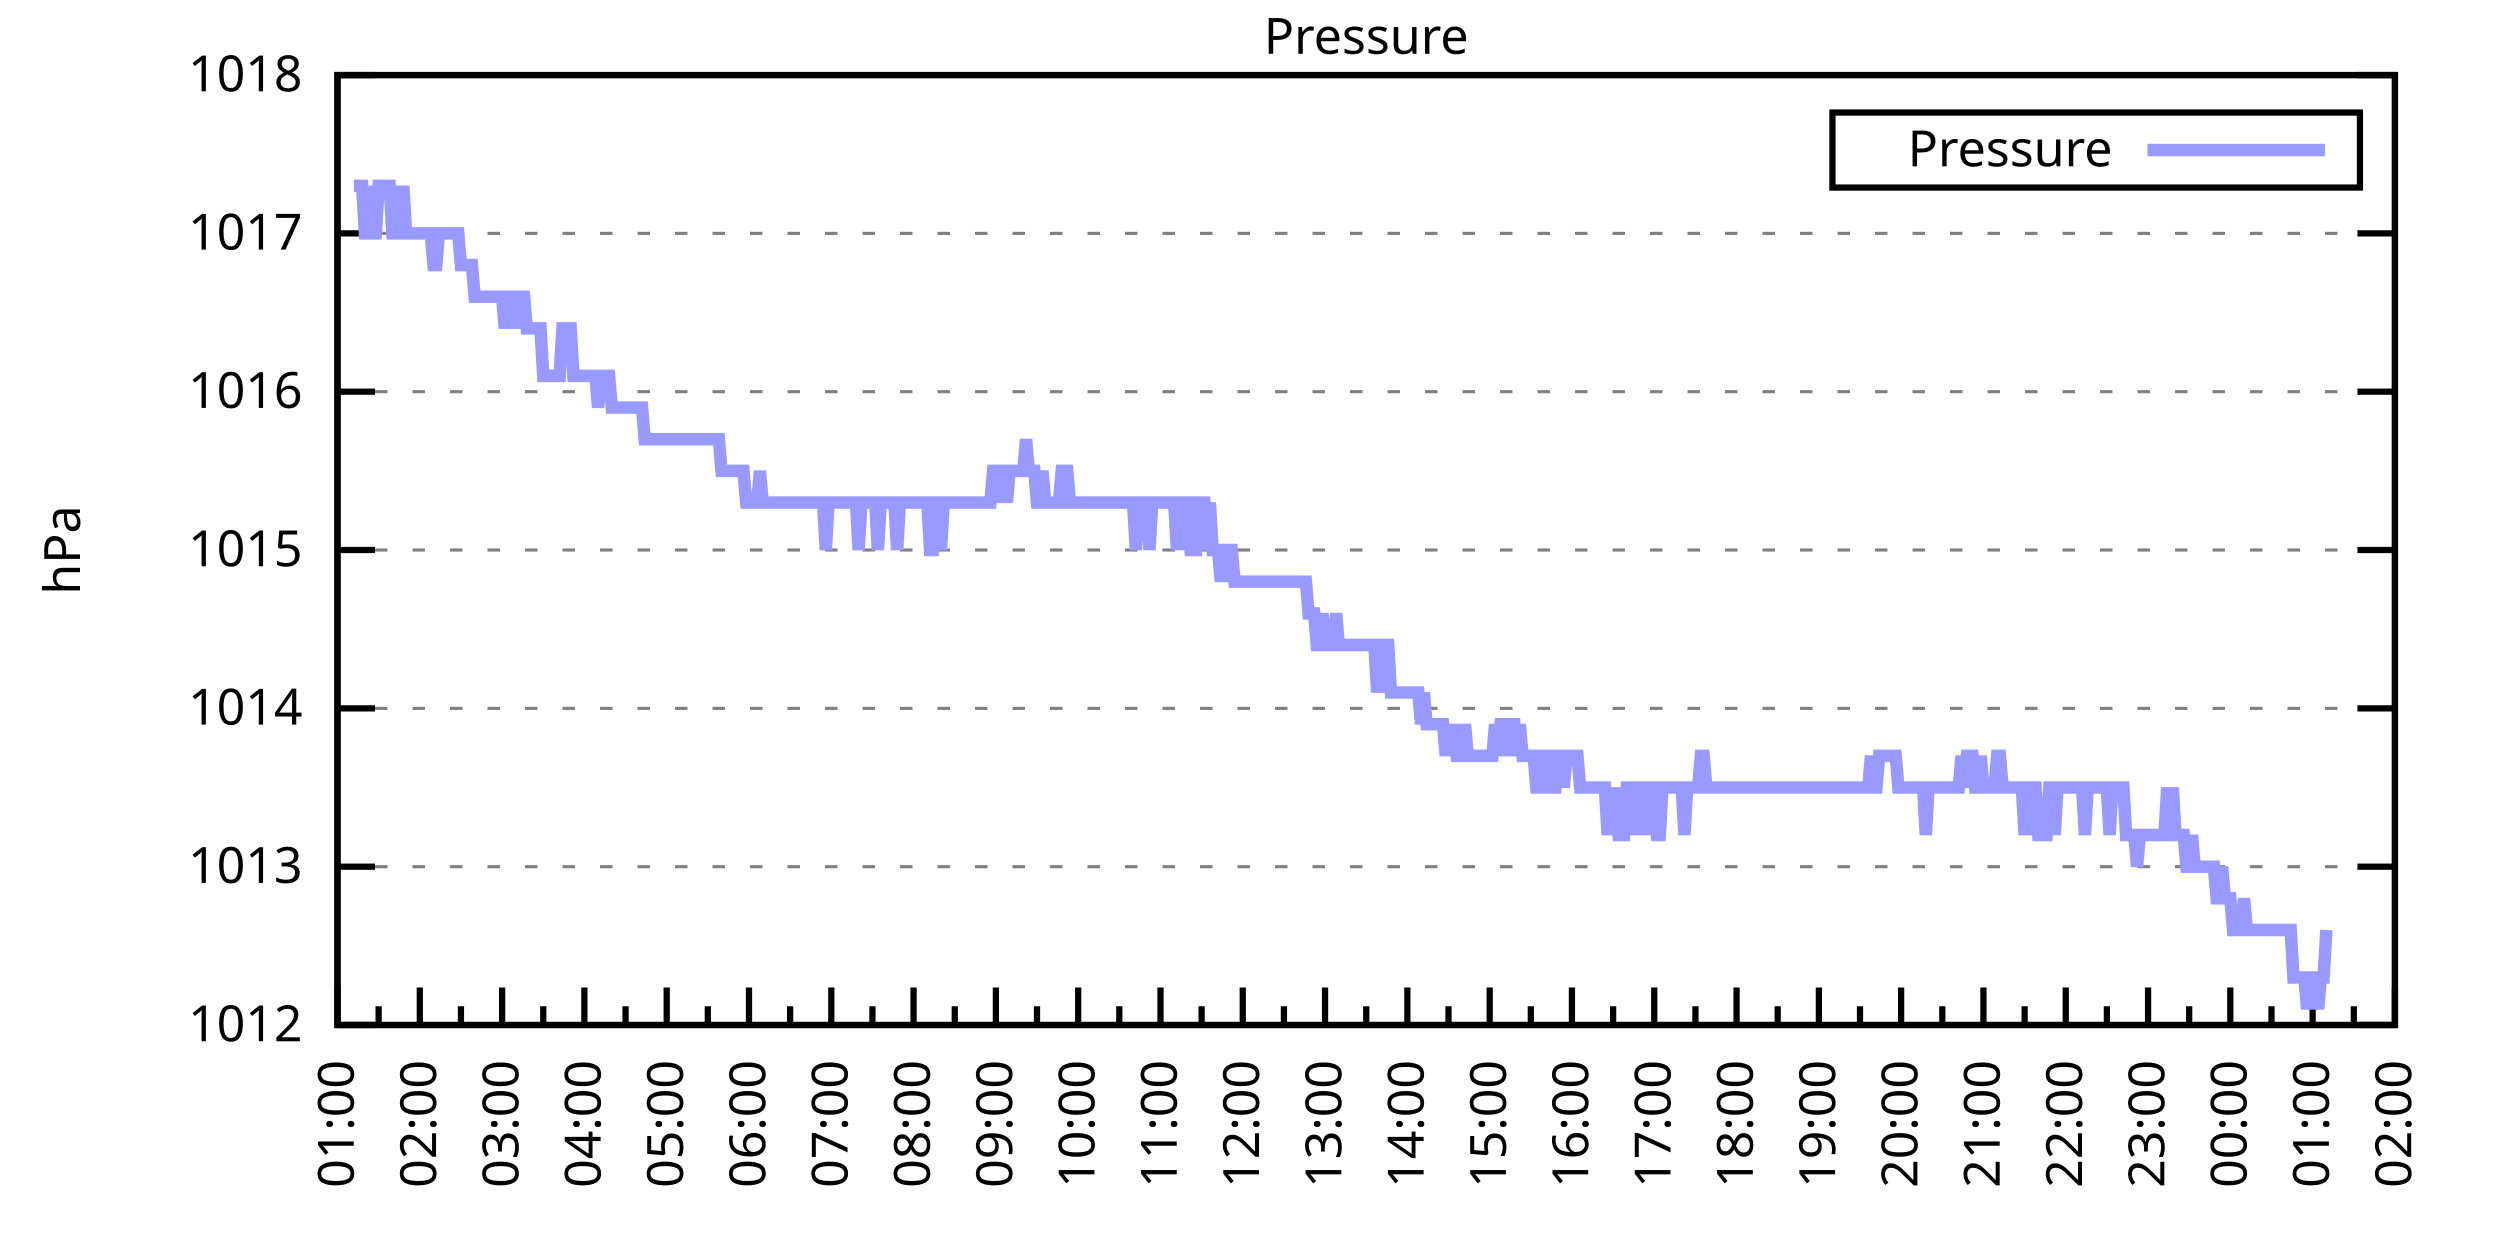
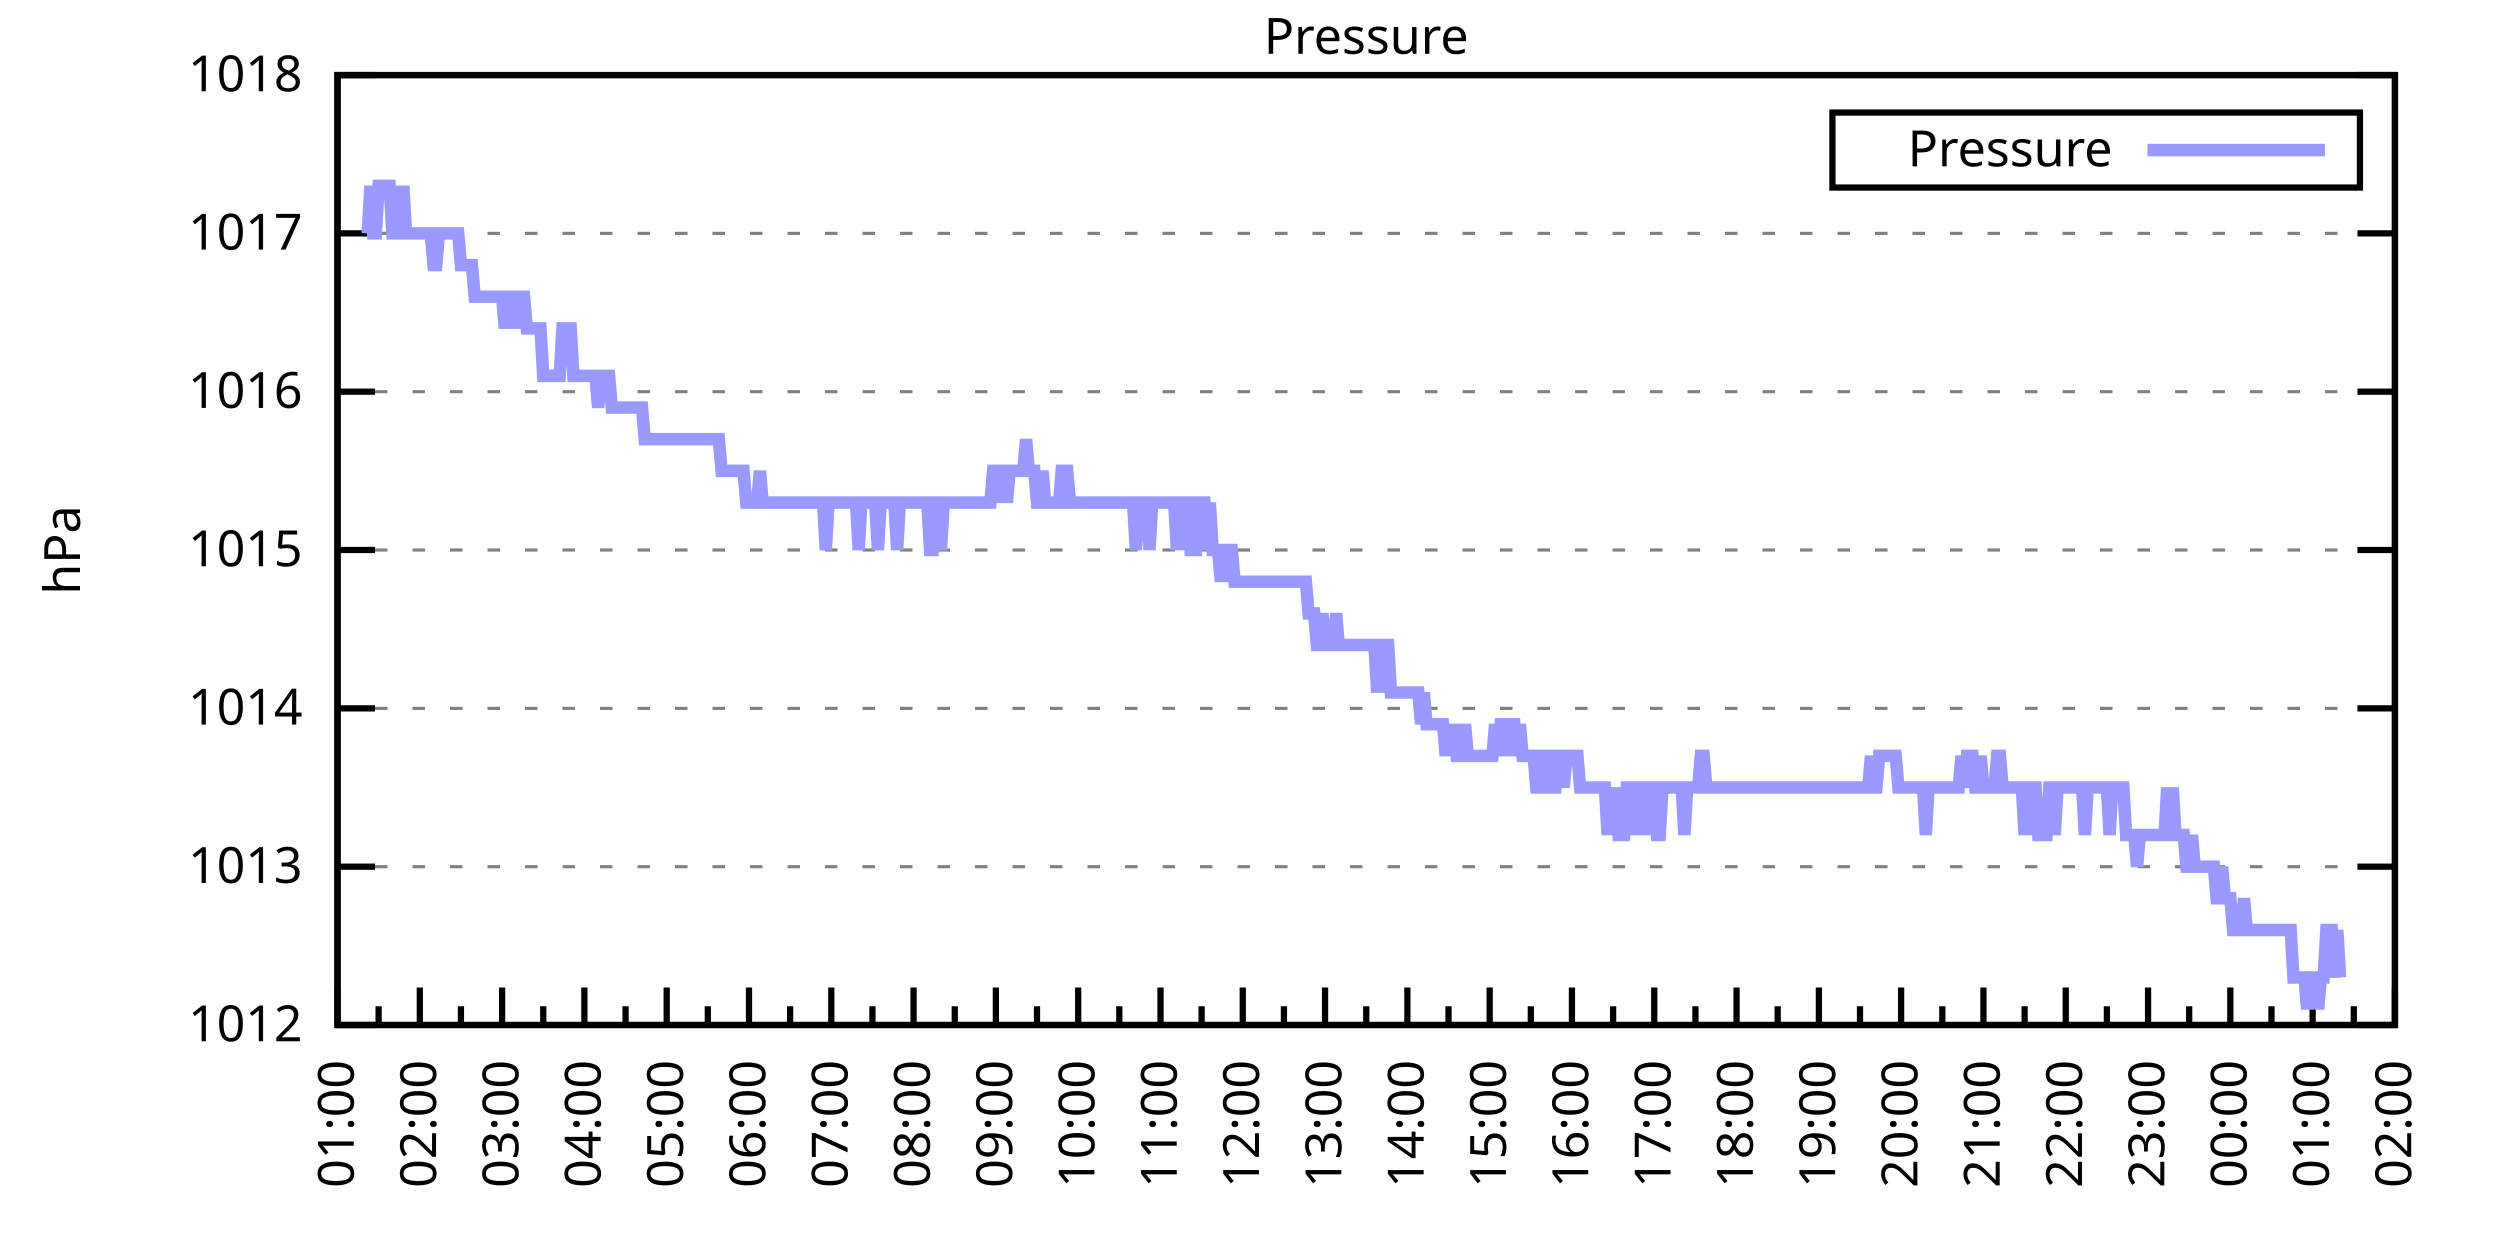
<svg xmlns="http://www.w3.org/2000/svg" xmlns:xlink="http://www.w3.org/1999/xlink" width="400" height="200" viewBox="0 0 400 200">
  <g id="gnuplot_canvas">
    <rect x="0" y="0" width="400" height="200" fill="none" />
    <defs>
      <circle id="gpDot" r="0.5" stroke-width="0.5" stroke="currentColor" />
      <path id="gpPt0" stroke-width="0.333" stroke="currentColor" d="M-1,0 h2 M0,-1 v2" />
      <path id="gpPt1" stroke-width="0.333" stroke="currentColor" d="M-1,-1 L1,1 M1,-1 L-1,1" />
      <path id="gpPt2" stroke-width="0.333" stroke="currentColor" d="M-1,0 L1,0 M0,-1 L0,1 M-1,-1 L1,1 M-1,1 L1,-1" />
      <rect id="gpPt3" stroke-width="0.333" stroke="currentColor" x="-1" y="-1" width="2" height="2" />
      <rect id="gpPt4" stroke-width="0.333" stroke="currentColor" fill="currentColor" x="-1" y="-1" width="2" height="2" />
      <circle id="gpPt5" stroke-width="0.333" stroke="currentColor" cx="0" cy="0" r="1" />
      <use xlink:href="#gpPt5" id="gpPt6" fill="currentColor" stroke="none" />
      <path id="gpPt7" stroke-width="0.333" stroke="currentColor" d="M0,-1.33 L-1.33,0.67 L1.33,0.67 z" />
      <use xlink:href="#gpPt7" id="gpPt8" fill="currentColor" stroke="none" />
      <use xlink:href="#gpPt7" id="gpPt9" stroke="currentColor" transform="rotate(180)" />
      <use xlink:href="#gpPt9" id="gpPt10" fill="currentColor" stroke="none" />
      <use xlink:href="#gpPt3" id="gpPt11" stroke="currentColor" transform="rotate(45)" />
      <use xlink:href="#gpPt11" id="gpPt12" fill="currentColor" stroke="none" />
      <path id="gpPt13" stroke-width="0.333" stroke="currentColor" d="M0,1.330 L1.265,0.411 L0.782,-1.067 L-0.782,-1.076 L-1.265,0.411 z" />
      <use xlink:href="#gpPt13" id="gpPt14" fill="currentColor" stroke="none" />
      <filter id="textbox" filterUnits="objectBoundingBox" x="0" y="0" height="1" width="1">
        <feFlood flood-color="white" flood-opacity="1" result="bgnd" />
        <feComposite in="SourceGraphic" in2="bgnd" operator="atop" />
      </filter>
      <filter id="greybox" filterUnits="objectBoundingBox" x="0" y="0" height="1" width="1">
        <feFlood flood-color="lightgrey" flood-opacity="1" result="grey" />
        <feComposite in="SourceGraphic" in2="grey" operator="atop" />
      </filter>
    </defs>
    <g fill="none" color="white" stroke="currentColor" stroke-width="1.00" stroke-linecap="butt" stroke-linejoin="miter">
</g>
    <g fill="none" color="black" stroke="currentColor" stroke-width="1.00" stroke-linecap="butt" stroke-linejoin="miter">
      <g stroke="none" shape-rendering="crispEdges">
        <polygon fill="rgb(255, 255, 255)" points="54.00,164.00 383.18,164.00 383.18,12.02 54.00,12.02 " />
      </g>
    </g>
    <g fill="none" color="black" stroke="currentColor" stroke-width="1.00" stroke-linecap="butt" stroke-linejoin="miter">
</g>
    <g fill="none" color="black" stroke="black" stroke-width="0.50" stroke-linecap="butt" stroke-linejoin="miter">
</g>
    <g fill="none" color="gray" stroke="currentColor" stroke-width="0.50" stroke-linecap="butt" stroke-linejoin="miter">
      <path stroke="gray" stroke-dasharray="2,4" class="gridline" d="M54.00,164.00 L383.19,164.00  " />
    </g>
    <g fill="none" color="gray" stroke="gray" stroke-width="1.00" stroke-linecap="butt" stroke-linejoin="miter">
</g>
    <g fill="none" color="black" stroke="currentColor" stroke-width="1.00" stroke-linecap="butt" stroke-linejoin="miter">
      <path stroke="black" d="M54.00,164.00 L60.00,164.00 M383.19,164.00 L377.19,164.00  " />
      <g transform="translate(48.40,166.60)" stroke="none" fill="black" font-family="Sans" font-size="8.00" text-anchor="end">
        <text>
          <tspan font-family="Sans"> 1012</tspan>
        </text>
      </g>
    </g>
    <g fill="none" color="black" stroke="currentColor" stroke-width="1.00" stroke-linecap="butt" stroke-linejoin="miter">
</g>
    <g fill="none" color="black" stroke="black" stroke-width="0.50" stroke-linecap="butt" stroke-linejoin="miter">
</g>
    <g fill="none" color="gray" stroke="currentColor" stroke-width="0.50" stroke-linecap="butt" stroke-linejoin="miter">
      <path stroke="gray" stroke-dasharray="2,4" class="gridline" d="M54.00,138.67 L383.19,138.67  " />
    </g>
    <g fill="none" color="gray" stroke="gray" stroke-width="1.00" stroke-linecap="butt" stroke-linejoin="miter">
</g>
    <g fill="none" color="black" stroke="currentColor" stroke-width="1.00" stroke-linecap="butt" stroke-linejoin="miter">
      <path stroke="black" d="M54.00,138.67 L60.00,138.67 M383.19,138.67 L377.19,138.67  " />
      <g transform="translate(48.40,141.27)" stroke="none" fill="black" font-family="Sans" font-size="8.00" text-anchor="end">
        <text>
          <tspan font-family="Sans"> 1013</tspan>
        </text>
      </g>
    </g>
    <g fill="none" color="black" stroke="currentColor" stroke-width="1.00" stroke-linecap="butt" stroke-linejoin="miter">
</g>
    <g fill="none" color="black" stroke="black" stroke-width="0.50" stroke-linecap="butt" stroke-linejoin="miter">
</g>
    <g fill="none" color="gray" stroke="currentColor" stroke-width="0.50" stroke-linecap="butt" stroke-linejoin="miter">
      <path stroke="gray" stroke-dasharray="2,4" class="gridline" d="M54.00,113.34 L383.19,113.34  " />
    </g>
    <g fill="none" color="gray" stroke="gray" stroke-width="1.00" stroke-linecap="butt" stroke-linejoin="miter">
</g>
    <g fill="none" color="black" stroke="currentColor" stroke-width="1.00" stroke-linecap="butt" stroke-linejoin="miter">
      <path stroke="black" d="M54.00,113.34 L60.00,113.34 M383.19,113.34 L377.19,113.34  " />
      <g transform="translate(48.40,115.94)" stroke="none" fill="black" font-family="Sans" font-size="8.00" text-anchor="end">
        <text>
          <tspan font-family="Sans"> 1014</tspan>
        </text>
      </g>
    </g>
    <g fill="none" color="black" stroke="currentColor" stroke-width="1.00" stroke-linecap="butt" stroke-linejoin="miter">
</g>
    <g fill="none" color="black" stroke="black" stroke-width="0.50" stroke-linecap="butt" stroke-linejoin="miter">
</g>
    <g fill="none" color="gray" stroke="currentColor" stroke-width="0.50" stroke-linecap="butt" stroke-linejoin="miter">
      <path stroke="gray" stroke-dasharray="2,4" class="gridline" d="M54.00,88.00 L383.19,88.00  " />
    </g>
    <g fill="none" color="gray" stroke="gray" stroke-width="1.00" stroke-linecap="butt" stroke-linejoin="miter">
</g>
    <g fill="none" color="black" stroke="currentColor" stroke-width="1.00" stroke-linecap="butt" stroke-linejoin="miter">
      <path stroke="black" d="M54.00,88.00 L60.00,88.00 M383.19,88.00 L377.19,88.00  " />
      <g transform="translate(48.40,90.60)" stroke="none" fill="black" font-family="Sans" font-size="8.00" text-anchor="end">
        <text>
          <tspan font-family="Sans"> 1015</tspan>
        </text>
      </g>
    </g>
    <g fill="none" color="black" stroke="currentColor" stroke-width="1.00" stroke-linecap="butt" stroke-linejoin="miter">
</g>
    <g fill="none" color="black" stroke="black" stroke-width="0.50" stroke-linecap="butt" stroke-linejoin="miter">
</g>
    <g fill="none" color="gray" stroke="currentColor" stroke-width="0.50" stroke-linecap="butt" stroke-linejoin="miter">
      <path stroke="gray" stroke-dasharray="2,4" class="gridline" d="M54.00,62.67 L383.19,62.67  " />
    </g>
    <g fill="none" color="gray" stroke="gray" stroke-width="1.00" stroke-linecap="butt" stroke-linejoin="miter">
</g>
    <g fill="none" color="black" stroke="currentColor" stroke-width="1.00" stroke-linecap="butt" stroke-linejoin="miter">
      <path stroke="black" d="M54.00,62.67 L60.00,62.67 M383.19,62.67 L377.19,62.67  " />
      <g transform="translate(48.40,65.27)" stroke="none" fill="black" font-family="Sans" font-size="8.00" text-anchor="end">
        <text>
          <tspan font-family="Sans"> 1016</tspan>
        </text>
      </g>
    </g>
    <g fill="none" color="black" stroke="currentColor" stroke-width="1.00" stroke-linecap="butt" stroke-linejoin="miter">
</g>
    <g fill="none" color="black" stroke="black" stroke-width="0.50" stroke-linecap="butt" stroke-linejoin="miter">
</g>
    <g fill="none" color="gray" stroke="currentColor" stroke-width="0.50" stroke-linecap="butt" stroke-linejoin="miter">
      <path stroke="gray" stroke-dasharray="2,4" class="gridline" d="M54.00,37.34 L383.19,37.34  " />
    </g>
    <g fill="none" color="gray" stroke="gray" stroke-width="1.00" stroke-linecap="butt" stroke-linejoin="miter">
</g>
    <g fill="none" color="black" stroke="currentColor" stroke-width="1.00" stroke-linecap="butt" stroke-linejoin="miter">
      <path stroke="black" d="M54.00,37.34 L60.00,37.34 M383.19,37.34 L377.19,37.34  " />
      <g transform="translate(48.40,39.94)" stroke="none" fill="black" font-family="Sans" font-size="8.00" text-anchor="end">
        <text>
          <tspan font-family="Sans"> 1017</tspan>
        </text>
      </g>
    </g>
    <g fill="none" color="black" stroke="currentColor" stroke-width="1.00" stroke-linecap="butt" stroke-linejoin="miter">
</g>
    <g fill="none" color="black" stroke="black" stroke-width="0.50" stroke-linecap="butt" stroke-linejoin="miter">
</g>
    <g fill="none" color="gray" stroke="currentColor" stroke-width="0.50" stroke-linecap="butt" stroke-linejoin="miter">
      <path stroke="gray" stroke-dasharray="2,4" class="gridline" d="M54.00,12.01 L383.19,12.01  " />
    </g>
    <g fill="none" color="gray" stroke="gray" stroke-width="1.00" stroke-linecap="butt" stroke-linejoin="miter">
</g>
    <g fill="none" color="black" stroke="currentColor" stroke-width="1.00" stroke-linecap="butt" stroke-linejoin="miter">
      <path stroke="black" d="M54.00,12.01 L60.00,12.01 M383.19,12.01 L377.19,12.01  " />
      <g transform="translate(48.40,14.61)" stroke="none" fill="black" font-family="Sans" font-size="8.00" text-anchor="end">
        <text>
          <tspan font-family="Sans"> 1018</tspan>
        </text>
      </g>
    </g>
    <g fill="none" color="black" stroke="currentColor" stroke-width="1.00" stroke-linecap="butt" stroke-linejoin="miter">
      <path stroke="black" d="M54.00,164.00 L54.00,158.00  " />
      <g transform="translate(56.60,169.60) rotate(270)" stroke="none" fill="black" font-family="Sans" font-size="8.00" text-anchor="end">
        <text>
          <tspan font-family="Sans">01:00</tspan>
        </text>
      </g>
    </g>
    <g fill="none" color="black" stroke="currentColor" stroke-width="1.00" stroke-linecap="butt" stroke-linejoin="miter">
      <path stroke="black" d="M60.58,164.00 L60.58,161.00 M67.17,164.00 L67.17,158.00  " />
      <g transform="translate(69.77,169.60) rotate(270)" stroke="none" fill="black" font-family="Sans" font-size="8.00" text-anchor="end">
        <text>
          <tspan font-family="Sans">02:00</tspan>
        </text>
      </g>
    </g>
    <g fill="none" color="black" stroke="currentColor" stroke-width="1.00" stroke-linecap="butt" stroke-linejoin="miter">
      <path stroke="black" d="M73.75,164.00 L73.75,161.00 M80.34,164.00 L80.34,158.00  " />
      <g transform="translate(82.94,169.60) rotate(270)" stroke="none" fill="black" font-family="Sans" font-size="8.00" text-anchor="end">
        <text>
          <tspan font-family="Sans">03:00</tspan>
        </text>
      </g>
    </g>
    <g fill="none" color="black" stroke="currentColor" stroke-width="1.00" stroke-linecap="butt" stroke-linejoin="miter">
      <path stroke="black" d="M86.92,164.00 L86.92,161.00 M93.50,164.00 L93.50,158.00  " />
      <g transform="translate(96.10,169.60) rotate(270)" stroke="none" fill="black" font-family="Sans" font-size="8.00" text-anchor="end">
        <text>
          <tspan font-family="Sans">04:00</tspan>
        </text>
      </g>
    </g>
    <g fill="none" color="black" stroke="currentColor" stroke-width="1.00" stroke-linecap="butt" stroke-linejoin="miter">
      <path stroke="black" d="M100.09,164.00 L100.09,161.00 M106.67,164.00 L106.67,158.00  " />
      <g transform="translate(109.27,169.60) rotate(270)" stroke="none" fill="black" font-family="Sans" font-size="8.00" text-anchor="end">
        <text>
          <tspan font-family="Sans">05:00</tspan>
        </text>
      </g>
    </g>
    <g fill="none" color="black" stroke="currentColor" stroke-width="1.00" stroke-linecap="butt" stroke-linejoin="miter">
      <path stroke="black" d="M113.25,164.00 L113.25,161.00 M119.84,164.00 L119.84,158.00  " />
      <g transform="translate(122.44,169.60) rotate(270)" stroke="none" fill="black" font-family="Sans" font-size="8.00" text-anchor="end">
        <text>
          <tspan font-family="Sans">06:00</tspan>
        </text>
      </g>
    </g>
    <g fill="none" color="black" stroke="currentColor" stroke-width="1.00" stroke-linecap="butt" stroke-linejoin="miter">
      <path stroke="black" d="M126.42,164.00 L126.42,161.00 M133.01,164.00 L133.01,158.00  " />
      <g transform="translate(135.61,169.60) rotate(270)" stroke="none" fill="black" font-family="Sans" font-size="8.00" text-anchor="end">
        <text>
          <tspan font-family="Sans">07:00</tspan>
        </text>
      </g>
    </g>
    <g fill="none" color="black" stroke="currentColor" stroke-width="1.00" stroke-linecap="butt" stroke-linejoin="miter">
      <path stroke="black" d="M139.59,164.00 L139.59,161.00 M146.17,164.00 L146.17,158.00  " />
      <g transform="translate(148.77,169.60) rotate(270)" stroke="none" fill="black" font-family="Sans" font-size="8.00" text-anchor="end">
        <text>
          <tspan font-family="Sans">08:00</tspan>
        </text>
      </g>
    </g>
    <g fill="none" color="black" stroke="currentColor" stroke-width="1.00" stroke-linecap="butt" stroke-linejoin="miter">
      <path stroke="black" d="M152.76,164.00 L152.76,161.00 M159.34,164.00 L159.34,158.00  " />
      <g transform="translate(161.94,169.60) rotate(270)" stroke="none" fill="black" font-family="Sans" font-size="8.00" text-anchor="end">
        <text>
          <tspan font-family="Sans">09:00</tspan>
        </text>
      </g>
    </g>
    <g fill="none" color="black" stroke="currentColor" stroke-width="1.00" stroke-linecap="butt" stroke-linejoin="miter">
      <path stroke="black" d="M165.92,164.00 L165.92,161.00 M172.51,164.00 L172.51,158.00  " />
      <g transform="translate(175.11,169.60) rotate(270)" stroke="none" fill="black" font-family="Sans" font-size="8.00" text-anchor="end">
        <text>
          <tspan font-family="Sans">10:00</tspan>
        </text>
      </g>
    </g>
    <g fill="none" color="black" stroke="currentColor" stroke-width="1.00" stroke-linecap="butt" stroke-linejoin="miter">
      <path stroke="black" d="M179.09,164.00 L179.09,161.00 M185.68,164.00 L185.68,158.00  " />
      <g transform="translate(188.28,169.60) rotate(270)" stroke="none" fill="black" font-family="Sans" font-size="8.00" text-anchor="end">
        <text>
          <tspan font-family="Sans">11:00</tspan>
        </text>
      </g>
    </g>
    <g fill="none" color="black" stroke="currentColor" stroke-width="1.00" stroke-linecap="butt" stroke-linejoin="miter">
      <path stroke="black" d="M192.26,164.00 L192.26,161.00 M198.84,164.00 L198.84,158.00  " />
      <g transform="translate(201.44,169.60) rotate(270)" stroke="none" fill="black" font-family="Sans" font-size="8.00" text-anchor="end">
        <text>
          <tspan font-family="Sans">12:00</tspan>
        </text>
      </g>
    </g>
    <g fill="none" color="black" stroke="currentColor" stroke-width="1.00" stroke-linecap="butt" stroke-linejoin="miter">
      <path stroke="black" d="M205.43,164.00 L205.43,161.00 M212.01,164.00 L212.01,158.00  " />
      <g transform="translate(214.61,169.60) rotate(270)" stroke="none" fill="black" font-family="Sans" font-size="8.00" text-anchor="end">
        <text>
          <tspan font-family="Sans">13:00</tspan>
        </text>
      </g>
    </g>
    <g fill="none" color="black" stroke="currentColor" stroke-width="1.00" stroke-linecap="butt" stroke-linejoin="miter">
      <path stroke="black" d="M218.60,164.00 L218.60,161.00 M225.18,164.00 L225.18,158.00  " />
      <g transform="translate(227.78,169.60) rotate(270)" stroke="none" fill="black" font-family="Sans" font-size="8.00" text-anchor="end">
        <text>
          <tspan font-family="Sans">14:00</tspan>
        </text>
      </g>
    </g>
    <g fill="none" color="black" stroke="currentColor" stroke-width="1.00" stroke-linecap="butt" stroke-linejoin="miter">
      <path stroke="black" d="M231.76,164.00 L231.76,161.00 M238.35,164.00 L238.35,158.00  " />
      <g transform="translate(240.95,169.60) rotate(270)" stroke="none" fill="black" font-family="Sans" font-size="8.00" text-anchor="end">
        <text>
          <tspan font-family="Sans">15:00</tspan>
        </text>
      </g>
    </g>
    <g fill="none" color="black" stroke="currentColor" stroke-width="1.00" stroke-linecap="butt" stroke-linejoin="miter">
      <path stroke="black" d="M244.93,164.00 L244.93,161.00 M251.51,164.00 L251.51,158.00  " />
      <g transform="translate(254.11,169.60) rotate(270)" stroke="none" fill="black" font-family="Sans" font-size="8.00" text-anchor="end">
        <text>
          <tspan font-family="Sans">16:00</tspan>
        </text>
      </g>
    </g>
    <g fill="none" color="black" stroke="currentColor" stroke-width="1.00" stroke-linecap="butt" stroke-linejoin="miter">
      <path stroke="black" d="M258.10,164.00 L258.10,161.00 M264.68,164.00 L264.68,158.00  " />
      <g transform="translate(267.28,169.60) rotate(270)" stroke="none" fill="black" font-family="Sans" font-size="8.00" text-anchor="end">
        <text>
          <tspan font-family="Sans">17:00</tspan>
        </text>
      </g>
    </g>
    <g fill="none" color="black" stroke="currentColor" stroke-width="1.00" stroke-linecap="butt" stroke-linejoin="miter">
      <path stroke="black" d="M271.27,164.00 L271.27,161.00 M277.85,164.00 L277.85,158.00  " />
      <g transform="translate(280.45,169.60) rotate(270)" stroke="none" fill="black" font-family="Sans" font-size="8.00" text-anchor="end">
        <text>
          <tspan font-family="Sans">18:00</tspan>
        </text>
      </g>
    </g>
    <g fill="none" color="black" stroke="currentColor" stroke-width="1.00" stroke-linecap="butt" stroke-linejoin="miter">
      <path stroke="black" d="M284.43,164.00 L284.43,161.00 M291.02,164.00 L291.02,158.00  " />
      <g transform="translate(293.62,169.60) rotate(270)" stroke="none" fill="black" font-family="Sans" font-size="8.00" text-anchor="end">
        <text>
          <tspan font-family="Sans">19:00</tspan>
        </text>
      </g>
    </g>
    <g fill="none" color="black" stroke="currentColor" stroke-width="1.00" stroke-linecap="butt" stroke-linejoin="miter">
      <path stroke="black" d="M297.60,164.00 L297.60,161.00 M304.18,164.00 L304.18,158.00  " />
      <g transform="translate(306.78,169.60) rotate(270)" stroke="none" fill="black" font-family="Sans" font-size="8.00" text-anchor="end">
        <text>
          <tspan font-family="Sans">20:00</tspan>
        </text>
      </g>
    </g>
    <g fill="none" color="black" stroke="currentColor" stroke-width="1.00" stroke-linecap="butt" stroke-linejoin="miter">
      <path stroke="black" d="M310.77,164.00 L310.77,161.00 M317.35,164.00 L317.35,158.00  " />
      <g transform="translate(319.95,169.60) rotate(270)" stroke="none" fill="black" font-family="Sans" font-size="8.00" text-anchor="end">
        <text>
          <tspan font-family="Sans">21:00</tspan>
        </text>
      </g>
    </g>
    <g fill="none" color="black" stroke="currentColor" stroke-width="1.00" stroke-linecap="butt" stroke-linejoin="miter">
      <path stroke="black" d="M323.94,164.00 L323.94,161.00 M330.52,164.00 L330.52,158.00  " />
      <g transform="translate(333.12,169.60) rotate(270)" stroke="none" fill="black" font-family="Sans" font-size="8.00" text-anchor="end">
        <text>
          <tspan font-family="Sans">22:00</tspan>
        </text>
      </g>
    </g>
    <g fill="none" color="black" stroke="currentColor" stroke-width="1.00" stroke-linecap="butt" stroke-linejoin="miter">
      <path stroke="black" d="M337.10,164.00 L337.10,161.00 M343.69,164.00 L343.69,158.00  " />
      <g transform="translate(346.29,169.60) rotate(270)" stroke="none" fill="black" font-family="Sans" font-size="8.00" text-anchor="end">
        <text>
          <tspan font-family="Sans">23:00</tspan>
        </text>
      </g>
    </g>
    <g fill="none" color="black" stroke="currentColor" stroke-width="1.00" stroke-linecap="butt" stroke-linejoin="miter">
      <path stroke="black" d="M350.27,164.00 L350.27,161.00 M356.85,164.00 L356.85,158.00  " />
      <g transform="translate(359.45,169.60) rotate(270)" stroke="none" fill="black" font-family="Sans" font-size="8.00" text-anchor="end">
        <text>
          <tspan font-family="Sans">00:00</tspan>
        </text>
      </g>
    </g>
    <g fill="none" color="black" stroke="currentColor" stroke-width="1.00" stroke-linecap="butt" stroke-linejoin="miter">
      <path stroke="black" d="M363.44,164.00 L363.44,161.00 M370.02,164.00 L370.02,158.00  " />
      <g transform="translate(372.62,169.60) rotate(270)" stroke="none" fill="black" font-family="Sans" font-size="8.00" text-anchor="end">
        <text>
          <tspan font-family="Sans">01:00</tspan>
        </text>
      </g>
    </g>
    <g fill="none" color="black" stroke="currentColor" stroke-width="1.00" stroke-linecap="butt" stroke-linejoin="miter">
      <path stroke="black" d="M376.61,164.00 L376.61,161.00 M383.19,164.00 L383.19,158.00  " />
      <g transform="translate(385.79,169.60) rotate(270)" stroke="none" fill="black" font-family="Sans" font-size="8.00" text-anchor="end">
        <text>
          <tspan font-family="Sans">02:00</tspan>
        </text>
      </g>
    </g>
    <g fill="none" color="black" stroke="currentColor" stroke-width="1.00" stroke-linecap="butt" stroke-linejoin="miter">
</g>
    <g fill="none" color="black" stroke="currentColor" stroke-width="1.00" stroke-linecap="butt" stroke-linejoin="miter">
      <path stroke="black" d="M54.00,12.01 L54.00,164.00 L383.19,164.00 L383.19,12.01 L54.00,12.01 Z  " />
    </g>
    <g fill="none" color="black" stroke="currentColor" stroke-width="1.00" stroke-linecap="butt" stroke-linejoin="miter">
      <g transform="translate(12.80,88.01) rotate(270)" stroke="none" fill="black" font-family="Sans" font-size="8.00" text-anchor="middle">
        <text>
          <tspan font-family="Sans">hPa</tspan>
        </text>
      </g>
    </g>
    <g fill="none" color="black" stroke="currentColor" stroke-width="1.00" stroke-linecap="butt" stroke-linejoin="miter">
</g>
    <g fill="none" color="black" stroke="currentColor" stroke-width="1.00" stroke-linecap="butt" stroke-linejoin="miter">
      <path stroke="black" d="M293.19,30.01 L293.19,18.01 L377.59,18.01 L377.59,30.01 L293.19,30.01 Z  " />
    </g>
    <g id="Pressure_plot_1">
      <g fill="none" color="white" stroke="black" stroke-width="2.00" stroke-linecap="butt" stroke-linejoin="miter">
</g>
      <g fill="none" color="black" stroke="currentColor" stroke-width="2.00" stroke-linecap="butt" stroke-linejoin="miter">
        <g transform="translate(337.99,26.61)" stroke="none" fill="black" font-family="Sans" font-size="8.00" text-anchor="end">
          <text>
            <tspan font-family="Sans">Pressure</tspan>
          </text>
        </g>
      </g>
      <g fill="none" color="black" stroke="currentColor" stroke-width="2.00" stroke-linecap="butt" stroke-linejoin="miter">
-         <path stroke="rgb(153, 153, 255)" d="M343.59,24.01 L371.99,24.01 M56.63,29.74 L57.07,29.74 L57.51,29.74 L57.95,29.74 L58.39,37.34 L58.83,37.34   L59.27,29.74 L59.71,37.34 L60.14,37.34 L60.58,29.74 L61.02,29.74 L61.46,29.74 L61.90,29.74 L62.34,29.74   L62.78,37.34 L63.22,37.34 L63.66,29.74 L64.10,37.34 L64.53,29.74 L64.97,37.34 L65.41,37.34 L65.85,37.34   L66.29,37.34 L66.73,37.34 L67.17,37.34 L67.61,37.34 L68.05,37.34 L68.48,37.34 L68.92,37.34 L69.36,42.41   L69.80,42.41 L70.24,37.34 L70.68,37.34 L71.12,37.34 L71.56,37.34 L72.00,37.34 L72.43,37.34 L72.87,37.34   L73.31,37.34 L73.75,42.41 L74.19,42.41 L74.63,42.41 L75.07,42.41 L75.51,42.41 L75.95,47.47 L76.38,47.47   L76.82,47.47 L77.26,47.47 L77.70,47.47 L78.14,47.47 L78.58,47.47 L79.02,47.47 L79.46,47.47 L79.90,47.47   L80.34,47.47 L80.77,52.54 L81.21,47.47 L81.65,52.54 L82.09,47.47 L82.53,47.47 L82.97,52.54 L83.41,47.47   L83.85,47.47 L84.29,52.54 L84.72,52.54 L85.16,52.54 L85.60,52.54 L86.04,52.54 L86.48,52.54 L86.92,60.14   L87.36,60.14 L87.80,60.14 L88.24,60.14 L88.67,60.14 L89.11,60.14 L89.55,60.14 L89.99,52.54 L90.43,52.54   L90.87,52.54 L91.31,52.54 L91.75,60.14 L92.19,60.14 L92.62,60.14 L93.06,60.14 L93.50,60.14 L93.94,60.14   L94.38,60.14 L94.82,60.14 L95.26,60.14 L95.70,65.21 L96.14,60.14 L96.58,60.14 L97.01,60.14 L97.45,60.14   L97.89,65.21 L98.33,65.21 L98.77,65.21 L99.21,65.21 L99.65,65.21 L100.09,65.21 L100.53,65.21 L100.96,65.21   L101.40,65.21 L101.84,65.21 L102.28,65.21 L102.72,65.21 L103.16,70.27 L103.60,70.27 L104.04,70.27 L104.48,70.27   L104.91,70.27 L105.35,70.27 L105.79,70.27 L106.23,70.27 L106.67,70.27 L107.11,70.27 L107.55,70.27 L107.99,70.27   L108.43,70.27 L108.87,70.27 L109.30,70.27 L109.74,70.27 L110.18,70.27 L110.62,70.27 L111.06,70.27 L111.50,70.27   L111.94,70.27 L112.38,70.27 L112.82,70.27 L113.25,70.27 L113.69,70.27 L114.13,70.27 L114.57,70.27 L115.01,70.27   L115.45,75.34 L115.89,75.34 L116.33,75.34 L116.77,75.34 L117.20,75.34 L117.64,75.34 L118.08,75.34 L118.52,75.34   L118.96,75.34 L119.40,80.41 L119.84,80.41 L120.28,80.41 L120.72,80.41 L121.15,80.41 L121.59,75.34 L122.03,80.41   L122.47,80.41 L122.91,80.41 L123.35,80.41 L123.79,80.41 L124.23,80.41 L124.67,80.41 L125.11,80.41 L125.54,80.41   L125.98,80.41 L126.42,80.41 L126.86,80.41 L127.30,80.41 L127.74,80.41 L128.18,80.41 L128.62,80.41 L129.06,80.41   L129.49,80.41 L129.93,80.41 L130.37,80.41 L130.81,80.41 L131.25,80.41 L131.69,80.41 L132.13,88.00 L132.57,80.41   L133.01,80.41 L133.44,80.41 L133.88,80.41 L134.32,80.41 L134.76,80.41 L135.20,80.41 L135.64,80.41 L136.08,80.41   L136.52,80.41 L136.96,80.41 L137.39,88.00 L137.83,80.41 L138.27,80.41 L138.71,80.41 L139.15,80.41 L139.59,80.41   L140.03,80.41 L140.47,88.00 L140.91,80.41 L141.35,80.41 L141.78,80.41 L142.22,80.41 L142.66,80.41 L143.10,80.41   L143.54,88.00 L143.98,80.41 L144.42,80.41 L144.86,80.41 L145.30,80.41 L145.73,80.41 L146.17,80.41 L146.61,80.41   L147.05,80.41 L147.49,80.41 L147.93,80.41 L148.37,80.41 L148.81,88.00 L149.25,88.00 L149.68,80.41 L150.12,80.41   L150.56,88.00 L151.00,80.41 L151.44,80.41 L151.88,80.41 L152.32,80.41 L152.76,80.41 L153.20,80.41 L153.63,80.41   L154.07,80.41 L154.51,80.41 L154.95,80.41 L155.39,80.41 L155.83,80.41 L156.27,80.41 L156.71,80.41 L157.15,80.41   L157.59,80.41 L158.02,80.41 L158.46,80.41 L158.90,75.34 L159.34,75.34 L159.78,75.34 L160.22,80.41 L160.66,75.34   L161.10,80.41 L161.54,75.34 L161.97,75.34 L162.41,75.34 L162.85,75.34 L163.29,75.34 L163.73,75.34 L164.17,70.27   L164.61,75.34 L165.05,75.34 L165.49,75.34 L165.92,80.41 L166.36,80.41 L166.80,75.34 L167.24,80.41 L167.68,80.41   L168.12,80.41 L168.56,80.41 L169.00,80.41 L169.44,80.41 L169.87,75.34 L170.31,75.34 L170.75,75.34 L171.19,80.41   L171.63,80.41 L172.07,80.41 L172.51,80.41 L172.95,80.41 L173.39,80.41 L173.83,80.41 L174.26,80.41 L174.70,80.41   L175.14,80.41 L175.58,80.41 L176.02,80.41 L176.46,80.41 L176.90,80.41 L177.34,80.41 L177.78,80.41 L178.21,80.41   L178.65,80.41 L179.09,80.41 L179.53,80.41 L179.97,80.41 L180.41,80.41 L180.85,80.41 L181.29,80.41 L181.73,88.00   L182.16,80.41 L182.60,80.41 L183.04,80.41 L183.48,80.41 L183.92,88.00 L184.36,80.41 L184.80,80.41 L185.24,80.41   L185.68,80.41 L186.11,80.41 L186.55,80.41 L186.99,80.41 L187.43,80.41 L187.87,80.41 L188.31,88.00 L188.75,80.41   L189.19,88.00 L189.63,80.41 L190.07,80.41 L190.50,88.00 L190.94,88.00 L191.38,88.00 L191.82,80.41 L192.26,80.41   L192.70,80.41 L193.14,88.00 L193.58,80.41 L194.02,88.00 L194.45,88.00 L194.89,88.00 L195.33,93.07 L195.77,88.00   L196.21,93.07 L196.65,88.00 L197.09,88.00 L197.53,93.07 L197.97,93.07 L198.40,93.07 L198.84,93.07 L199.28,93.07   L199.72,93.07 L200.16,93.07 L200.60,93.07 L201.04,93.07 L201.48,93.07 L201.92,93.07 L202.35,93.07 L202.79,93.07   L203.23,93.07 L203.67,93.07 L204.11,93.07 L204.55,93.07 L204.99,93.07 L205.43,93.07 L205.87,93.07 L206.31,93.07   L206.74,93.07 L207.18,93.07 L207.62,93.07 L208.06,93.07 L208.50,93.07 L208.94,93.07 L209.38,98.14 L209.82,98.14   L210.26,98.14 L210.69,103.20 L211.13,103.20 L211.57,98.14 L212.01,103.20 L212.45,103.20 L212.89,103.20 L213.33,103.20   L213.77,98.14 L214.21,103.20 L214.64,103.20 L215.08,103.20 L215.52,103.20 L215.96,103.20 L216.40,103.20 L216.84,103.20   L217.28,103.20 L217.72,103.20 L218.16,103.20 L218.60,103.20 L219.03,103.20 L219.47,103.20 L219.91,103.20 L220.35,110.80   L220.79,103.20 L221.23,110.80 L221.67,103.20 L222.11,103.20 L222.55,110.80 L222.98,110.80 L223.42,110.80 L223.86,110.80   L224.30,110.80 L224.74,110.80 L225.18,110.80 L225.62,110.80 L226.06,110.80 L226.50,110.80 L226.93,110.80 L227.37,115.87   L227.81,110.80 L228.25,115.87 L228.69,115.87 L229.13,115.87 L229.57,115.87 L230.01,115.87 L230.45,115.87 L230.88,115.87   L231.32,120.94 L231.76,115.87 L232.20,120.94 L232.64,115.87 L233.08,120.94 L233.52,120.94 L233.96,120.94 L234.40,115.87   L234.84,120.94 L235.27,120.94 L235.71,120.94 L236.15,120.94 L236.59,120.94 L237.03,120.94 L237.47,120.94 L237.91,120.94   L238.35,120.94 L238.79,120.94 L239.22,115.87 L239.66,120.94 L240.10,115.87 L240.54,115.87 L240.98,120.94 L241.42,115.87   L241.86,115.87 L242.30,115.87 L242.74,120.94 L243.17,115.87 L243.61,120.94 L244.05,120.94 L244.49,120.94 L244.93,120.94   L245.37,120.94 L245.81,126.00 L246.25,126.00 L246.69,120.94 L247.12,120.94 L247.56,120.94 L248.00,126.00 L248.44,126.00   L248.88,126.00 L249.32,120.94 L249.76,120.94 L250.20,126.00 L250.64,120.94 L251.08,120.94 L251.51,120.94 L251.95,120.94   L252.39,120.94 L252.83,126.00 L253.27,126.00 L253.71,126.00 L254.15,126.00 L254.59,126.00 L255.03,126.00 L255.46,126.00   L255.90,126.00 L256.34,126.00 L256.78,126.00 L257.22,133.60 L257.66,126.00 L258.10,133.60 L258.54,126.00 L258.98,133.60   L259.41,133.60 L259.85,133.60 L260.29,126.00 L260.73,126.00 L261.17,126.00 L261.61,133.60 L262.05,126.00 L262.49,126.00   L262.93,126.00 L263.36,133.60 L263.80,126.00 L264.24,126.00 L264.68,126.00 L265.12,133.60 L265.56,133.60 L266.00,126.00   L266.44,126.00 L266.88,126.00 L267.32,126.00 L267.75,126.00 L268.19,126.00 L268.63,126.00 L269.07,126.00 L269.51,133.60   L269.95,126.00 L270.39,126.00 L270.83,126.00 L271.27,126.00 L271.70,126.00 L272.14,120.94 L272.58,120.94 L273.02,126.00   L273.46,126.00 L273.90,126.00 L274.34,126.00 L274.78,126.00 L275.22,126.00 L275.65,126.00 L276.09,126.00 L276.53,126.00   L276.97,126.00 L277.41,126.00 L277.85,126.00 L278.29,126.00 L278.73,126.00 L279.17,126.00 L279.60,126.00 L280.04,126.00   L280.48,126.00 L280.92,126.00 L281.36,126.00 L281.80,126.00 L282.24,126.00 L282.68,126.00 L283.12,126.00 L283.56,126.00   L283.99,126.00 L284.43,126.00 L284.87,126.00 L285.31,126.00 L285.75,126.00 L286.19,126.00 L286.63,126.00 L287.07,126.00   L287.51,126.00 L287.94,126.00 L288.38,126.00 L288.82,126.00 L289.26,126.00 L289.70,126.00 L290.14,126.00 L290.58,126.00   L291.02,126.00 L291.46,126.00 L291.89,126.00 L292.33,126.00 L292.77,126.00 L293.21,126.00 L293.65,126.00 L294.09,126.00   L294.53,126.00 L294.97,126.00 L295.41,126.00 L295.84,126.00 L296.28,126.00 L296.72,126.00 L297.16,126.00 L297.60,126.00   L298.04,126.00 L298.48,126.00 L298.92,126.00 L299.36,120.94 L299.80,126.00 L300.23,126.00 L300.67,120.94 L301.11,120.94   L301.55,120.94 L301.99,120.94 L302.43,120.94 L302.87,120.94 L303.31,120.94 L303.75,126.00 L304.18,126.00 L304.62,126.00   L305.06,126.00 L305.50,126.00 L305.94,126.00 L306.38,126.00 L306.82,126.00 L307.26,126.00 L307.70,126.00 L308.13,133.60   L308.57,126.00 L309.01,126.00 L309.45,126.00 L309.89,126.00 L310.33,126.00 L310.77,126.00 L311.21,126.00 L311.65,126.00   L312.08,126.00 L312.52,126.00 L312.96,126.00 L313.40,126.00 L313.84,120.94 L314.28,126.00 L314.72,120.94 L315.16,120.94   L315.60,120.94 L316.04,126.00 L316.47,126.00 L316.91,120.94 L317.35,126.00 L317.79,126.00 L318.23,126.00 L318.67,126.00   L319.11,126.00 L319.55,120.94 L319.99,120.94 L320.42,126.00 L320.86,126.00 L321.30,126.00 L321.74,126.00 L322.18,126.00   L322.62,126.00 L323.06,126.00 L323.50,126.00 L323.94,133.60 L324.37,126.00 L324.81,133.60 L325.25,126.00 L325.69,126.00   L326.13,133.60 L326.57,133.60 L327.01,133.60 L327.45,133.60 L327.89,126.00 L328.33,126.00 L328.76,133.60 L329.20,126.00   L329.64,126.00 L330.08,126.00 L330.52,126.00 L330.96,126.00 L331.40,126.00 L331.84,126.00 L332.28,126.00 L332.71,126.00   L333.15,126.00 L333.59,133.60 L334.03,126.00 L334.47,126.00 L334.91,126.00 L335.35,126.00 L335.79,126.00 L336.23,126.00   L336.66,126.00 L337.10,126.00 L337.54,133.60 L337.98,126.00 L338.42,126.00 L338.86,126.00 L339.30,126.00 L339.74,126.00   L340.18,133.60 L340.61,133.60 L341.05,133.60 L341.49,133.60 L341.93,138.67 L342.37,133.60 L342.81,133.60 L343.25,133.60   L343.69,133.60 L344.13,133.60 L344.57,133.60 L345.00,133.60 L345.44,133.60 L345.88,133.60 L346.32,133.60 L346.76,126.00   L347.20,133.60 L347.64,126.00 L348.08,133.60 L348.52,133.60 L348.95,133.60 L349.39,133.60 L349.83,138.67 L350.27,138.67   L350.71,133.60 L351.15,138.67 L351.59,138.67 L352.03,138.67 L352.47,138.67 L352.90,138.67 L353.34,138.67 L353.78,138.67   L354.22,138.67 L354.66,143.73 L355.10,143.73 L355.54,138.67 L355.98,143.73 L356.42,143.73 L356.85,143.73 L357.29,148.80   L357.73,148.80 L358.17,148.80 L358.61,148.80 L359.05,143.73 L359.49,148.80 L359.93,148.80 L360.37,148.80 L360.81,148.80   L361.24,148.80 L361.68,148.80 L362.12,148.80 L362.56,148.80 L363.00,148.80 L363.44,148.80 L363.88,148.80 L364.32,148.80   L364.76,148.80 L365.19,148.80 L365.63,148.80 L366.07,148.80 L366.51,148.80 L366.95,156.40 L367.39,156.40 L367.83,156.40   L368.27,156.40 L368.71,156.40 L369.14,161.47 L369.58,156.40 L370.02,156.40 L370.46,156.40 L370.90,161.47 L371.34,156.40   L371.78,156.40 L372.22,148.80  " />
+         <path stroke="rgb(153, 153, 255)" d="M343.59,24.01 L371.99,24.01 M58.83,37.34 L59.27,29.74 L59.71,37.34 L60.14,37.34 L60.58,29.74 L61.02,29.74   L61.46,29.74 L61.90,29.74 L62.34,29.74 L62.78,37.34 L63.22,37.34 L63.66,29.74 L64.10,37.34 L64.53,29.74   L64.97,37.34 L65.41,37.34 L65.85,37.34 L66.29,37.34 L66.73,37.34 L67.17,37.34 L67.61,37.34 L68.05,37.34   L68.48,37.34 L68.92,37.34 L69.36,42.41 L69.80,42.41 L70.24,37.34 L70.68,37.34 L71.12,37.34 L71.56,37.34   L72.00,37.34 L72.43,37.34 L72.87,37.34 L73.31,37.34 L73.75,42.41 L74.19,42.41 L74.63,42.41 L75.07,42.41   L75.51,42.41 L75.95,47.47 L76.38,47.47 L76.82,47.47 L77.26,47.47 L77.70,47.47 L78.14,47.47 L78.58,47.47   L79.02,47.47 L79.46,47.47 L79.90,47.47 L80.34,47.47 L80.77,52.54 L81.21,47.47 L81.65,52.54 L82.09,47.47   L82.53,47.47 L82.97,52.54 L83.41,47.47 L83.85,47.47 L84.29,52.54 L84.72,52.54 L85.16,52.54 L85.60,52.54   L86.04,52.54 L86.48,52.54 L86.92,60.14 L87.36,60.14 L87.80,60.14 L88.24,60.14 L88.67,60.14 L89.11,60.14   L89.55,60.14 L89.99,52.54 L90.43,52.54 L90.87,52.54 L91.31,52.54 L91.75,60.14 L92.19,60.14 L92.62,60.14   L93.06,60.14 L93.50,60.14 L93.94,60.14 L94.38,60.14 L94.82,60.14 L95.26,60.14 L95.70,65.21 L96.14,60.14   L96.58,60.14 L97.01,60.14 L97.45,60.14 L97.89,65.21 L98.33,65.21 L98.77,65.21 L99.21,65.21 L99.65,65.21   L100.09,65.21 L100.53,65.21 L100.96,65.21 L101.40,65.21 L101.84,65.21 L102.28,65.21 L102.72,65.21 L103.16,70.27   L103.60,70.27 L104.04,70.27 L104.48,70.27 L104.91,70.27 L105.35,70.27 L105.79,70.27 L106.23,70.27 L106.67,70.27   L107.11,70.27 L107.55,70.27 L107.99,70.27 L108.43,70.27 L108.87,70.27 L109.30,70.27 L109.74,70.27 L110.18,70.27   L110.62,70.27 L111.06,70.27 L111.50,70.27 L111.94,70.27 L112.38,70.27 L112.82,70.27 L113.25,70.27 L113.69,70.27   L114.13,70.27 L114.57,70.27 L115.01,70.27 L115.45,75.34 L115.89,75.34 L116.33,75.34 L116.77,75.34 L117.20,75.34   L117.64,75.34 L118.08,75.34 L118.52,75.34 L118.96,75.34 L119.40,80.41 L119.84,80.41 L120.28,80.41 L120.72,80.41   L121.15,80.41 L121.59,75.34 L122.03,80.41 L122.47,80.41 L122.91,80.41 L123.35,80.41 L123.79,80.41 L124.23,80.41   L124.67,80.41 L125.11,80.41 L125.54,80.41 L125.98,80.41 L126.42,80.41 L126.86,80.41 L127.30,80.41 L127.74,80.41   L128.18,80.41 L128.62,80.41 L129.06,80.41 L129.49,80.41 L129.93,80.41 L130.37,80.41 L130.81,80.41 L131.25,80.41   L131.69,80.41 L132.13,88.00 L132.57,80.41 L133.01,80.41 L133.44,80.41 L133.88,80.41 L134.32,80.41 L134.76,80.41   L135.20,80.41 L135.64,80.41 L136.08,80.41 L136.52,80.41 L136.96,80.41 L137.39,88.00 L137.83,80.41 L138.27,80.41   L138.71,80.41 L139.15,80.41 L139.59,80.41 L140.03,80.41 L140.47,88.00 L140.91,80.41 L141.35,80.41 L141.78,80.41   L142.22,80.41 L142.66,80.41 L143.10,80.41 L143.54,88.00 L143.98,80.41 L144.42,80.41 L144.86,80.41 L145.30,80.41   L145.73,80.41 L146.17,80.41 L146.61,80.41 L147.05,80.41 L147.49,80.41 L147.93,80.41 L148.37,80.41 L148.81,88.00   L149.25,88.00 L149.68,80.41 L150.12,80.41 L150.56,88.00 L151.00,80.41 L151.44,80.41 L151.88,80.41 L152.32,80.41   L152.76,80.41 L153.20,80.41 L153.63,80.41 L154.07,80.41 L154.51,80.41 L154.95,80.41 L155.39,80.41 L155.83,80.41   L156.27,80.41 L156.71,80.41 L157.15,80.41 L157.59,80.41 L158.02,80.41 L158.46,80.41 L158.90,75.34 L159.34,75.34   L159.78,75.34 L160.22,80.41 L160.66,75.34 L161.10,80.41 L161.54,75.34 L161.97,75.34 L162.41,75.34 L162.85,75.34   L163.29,75.34 L163.73,75.34 L164.17,70.27 L164.61,75.34 L165.05,75.34 L165.49,75.34 L165.92,80.41 L166.36,80.41   L166.80,75.34 L167.24,80.41 L167.68,80.41 L168.12,80.41 L168.56,80.41 L169.00,80.41 L169.44,80.41 L169.87,75.34   L170.31,75.34 L170.75,75.34 L171.19,80.41 L171.63,80.41 L172.07,80.41 L172.51,80.41 L172.95,80.41 L173.39,80.41   L173.83,80.41 L174.26,80.41 L174.70,80.41 L175.14,80.41 L175.58,80.41 L176.02,80.41 L176.46,80.41 L176.90,80.41   L177.34,80.41 L177.78,80.41 L178.21,80.41 L178.65,80.41 L179.09,80.41 L179.53,80.41 L179.97,80.41 L180.41,80.41   L180.85,80.41 L181.29,80.41 L181.73,88.00 L182.16,80.41 L182.60,80.41 L183.04,80.41 L183.48,80.41 L183.92,88.00   L184.36,80.41 L184.80,80.41 L185.24,80.41 L185.68,80.41 L186.11,80.41 L186.55,80.41 L186.99,80.41 L187.43,80.41   L187.87,80.41 L188.31,88.00 L188.75,80.41 L189.19,88.00 L189.63,80.41 L190.07,80.41 L190.50,88.00 L190.94,88.00   L191.38,88.00 L191.82,80.41 L192.26,80.41 L192.70,80.41 L193.14,88.00 L193.58,80.41 L194.02,88.00 L194.45,88.00   L194.89,88.00 L195.33,93.07 L195.77,88.00 L196.21,93.07 L196.65,88.00 L197.09,88.00 L197.53,93.07 L197.97,93.07   L198.40,93.07 L198.84,93.07 L199.28,93.07 L199.72,93.07 L200.16,93.07 L200.60,93.07 L201.04,93.07 L201.48,93.07   L201.92,93.07 L202.35,93.07 L202.79,93.07 L203.23,93.07 L203.67,93.07 L204.11,93.07 L204.55,93.07 L204.99,93.07   L205.43,93.07 L205.87,93.07 L206.31,93.07 L206.74,93.07 L207.18,93.07 L207.62,93.07 L208.06,93.07 L208.50,93.07   L208.94,93.07 L209.38,98.14 L209.82,98.14 L210.26,98.14 L210.69,103.20 L211.13,103.20 L211.57,98.14 L212.01,103.20   L212.45,103.20 L212.89,103.20 L213.33,103.20 L213.77,98.14 L214.21,103.20 L214.64,103.20 L215.08,103.20 L215.52,103.20   L215.96,103.20 L216.40,103.20 L216.84,103.20 L217.28,103.20 L217.72,103.20 L218.16,103.20 L218.60,103.20 L219.03,103.20   L219.47,103.20 L219.91,103.20 L220.35,110.80 L220.79,103.20 L221.23,110.80 L221.67,103.20 L222.11,103.20 L222.55,110.80   L222.98,110.80 L223.42,110.80 L223.86,110.80 L224.30,110.80 L224.74,110.80 L225.18,110.80 L225.62,110.80 L226.06,110.80   L226.50,110.80 L226.93,110.80 L227.37,115.87 L227.81,110.80 L228.25,115.87 L228.69,115.87 L229.13,115.87 L229.57,115.87   L230.01,115.87 L230.45,115.87 L230.88,115.87 L231.32,120.94 L231.76,115.87 L232.20,120.94 L232.64,115.87 L233.08,120.94   L233.52,120.94 L233.96,120.94 L234.40,115.87 L234.84,120.94 L235.27,120.94 L235.71,120.94 L236.15,120.94 L236.59,120.94   L237.03,120.94 L237.47,120.94 L237.91,120.94 L238.35,120.94 L238.79,120.94 L239.22,115.87 L239.66,120.94 L240.10,115.87   L240.54,115.87 L240.98,120.94 L241.42,115.87 L241.86,115.87 L242.30,115.87 L242.74,120.94 L243.17,115.87 L243.61,120.94   L244.05,120.94 L244.49,120.94 L244.93,120.94 L245.37,120.94 L245.81,126.00 L246.25,126.00 L246.69,120.94 L247.12,120.94   L247.56,120.94 L248.00,126.00 L248.44,126.00 L248.88,126.00 L249.32,120.94 L249.76,120.94 L250.20,126.00 L250.64,120.94   L251.08,120.94 L251.51,120.94 L251.95,120.94 L252.39,120.94 L252.83,126.00 L253.27,126.00 L253.71,126.00 L254.15,126.00   L254.59,126.00 L255.03,126.00 L255.46,126.00 L255.90,126.00 L256.34,126.00 L256.78,126.00 L257.22,133.60 L257.66,126.00   L258.10,133.60 L258.54,126.00 L258.98,133.60 L259.41,133.60 L259.85,133.60 L260.29,126.00 L260.73,126.00 L261.17,126.00   L261.61,133.60 L262.05,126.00 L262.49,126.00 L262.93,126.00 L263.36,133.60 L263.80,126.00 L264.24,126.00 L264.68,126.00   L265.12,133.60 L265.56,133.60 L266.00,126.00 L266.44,126.00 L266.88,126.00 L267.32,126.00 L267.75,126.00 L268.19,126.00   L268.63,126.00 L269.07,126.00 L269.51,133.60 L269.95,126.00 L270.39,126.00 L270.83,126.00 L271.27,126.00 L271.70,126.00   L272.14,120.94 L272.58,120.94 L273.02,126.00 L273.46,126.00 L273.90,126.00 L274.34,126.00 L274.78,126.00 L275.22,126.00   L275.65,126.00 L276.09,126.00 L276.53,126.00 L276.97,126.00 L277.41,126.00 L277.85,126.00 L278.29,126.00 L278.73,126.00   L279.17,126.00 L279.60,126.00 L280.04,126.00 L280.48,126.00 L280.92,126.00 L281.36,126.00 L281.80,126.00 L282.24,126.00   L282.68,126.00 L283.12,126.00 L283.56,126.00 L283.99,126.00 L284.43,126.00 L284.87,126.00 L285.31,126.00 L285.75,126.00   L286.19,126.00 L286.63,126.00 L287.07,126.00 L287.51,126.00 L287.94,126.00 L288.38,126.00 L288.82,126.00 L289.26,126.00   L289.70,126.00 L290.14,126.00 L290.58,126.00 L291.02,126.00 L291.46,126.00 L291.89,126.00 L292.33,126.00 L292.77,126.00   L293.21,126.00 L293.65,126.00 L294.09,126.00 L294.53,126.00 L294.97,126.00 L295.41,126.00 L295.84,126.00 L296.28,126.00   L296.72,126.00 L297.16,126.00 L297.60,126.00 L298.04,126.00 L298.48,126.00 L298.92,126.00 L299.36,120.94 L299.80,126.00   L300.23,126.00 L300.67,120.94 L301.11,120.94 L301.55,120.94 L301.99,120.94 L302.43,120.94 L302.87,120.94 L303.31,120.94   L303.75,126.00 L304.18,126.00 L304.62,126.00 L305.06,126.00 L305.50,126.00 L305.94,126.00 L306.38,126.00 L306.82,126.00   L307.26,126.00 L307.70,126.00 L308.13,133.60 L308.57,126.00 L309.01,126.00 L309.45,126.00 L309.89,126.00 L310.33,126.00   L310.77,126.00 L311.21,126.00 L311.65,126.00 L312.08,126.00 L312.52,126.00 L312.96,126.00 L313.40,126.00 L313.84,120.94   L314.28,126.00 L314.72,120.94 L315.16,120.94 L315.60,120.94 L316.04,126.00 L316.47,126.00 L316.91,120.94 L317.35,126.00   L317.79,126.00 L318.23,126.00 L318.67,126.00 L319.11,126.00 L319.55,120.94 L319.99,120.94 L320.42,126.00 L320.86,126.00   L321.30,126.00 L321.74,126.00 L322.18,126.00 L322.62,126.00 L323.06,126.00 L323.50,126.00 L323.94,133.60 L324.37,126.00   L324.81,133.60 L325.25,126.00 L325.69,126.00 L326.13,133.60 L326.57,133.60 L327.01,133.60 L327.45,133.60 L327.89,126.00   L328.33,126.00 L328.76,133.60 L329.20,126.00 L329.64,126.00 L330.08,126.00 L330.52,126.00 L330.96,126.00 L331.40,126.00   L331.84,126.00 L332.28,126.00 L332.71,126.00 L333.15,126.00 L333.59,133.60 L334.03,126.00 L334.47,126.00 L334.91,126.00   L335.35,126.00 L335.79,126.00 L336.23,126.00 L336.66,126.00 L337.10,126.00 L337.54,133.60 L337.98,126.00 L338.42,126.00   L338.86,126.00 L339.30,126.00 L339.74,126.00 L340.18,133.60 L340.61,133.60 L341.05,133.60 L341.49,133.60 L341.93,138.67   L342.37,133.60 L342.81,133.60 L343.25,133.60 L343.69,133.60 L344.13,133.60 L344.57,133.60 L345.00,133.60 L345.44,133.60   L345.88,133.60 L346.32,133.60 L346.76,126.00 L347.20,133.60 L347.64,126.00 L348.08,133.60 L348.52,133.60 L348.95,133.60   L349.39,133.60 L349.83,138.67 L350.27,138.67 L350.71,133.60 L351.15,138.67 L351.59,138.67 L352.03,138.67 L352.47,138.67   L352.90,138.67 L353.34,138.67 L353.78,138.67 L354.22,138.67 L354.66,143.73 L355.10,143.73 L355.54,138.67 L355.98,143.73   L356.42,143.73 L356.85,143.73 L357.29,148.80 L357.73,148.80 L358.17,148.80 L358.61,148.80 L359.05,143.73 L359.49,148.80   L359.93,148.80 L360.37,148.80 L360.81,148.80 L361.24,148.80 L361.68,148.80 L362.12,148.80 L362.56,148.80 L363.00,148.80   L363.44,148.80 L363.88,148.80 L364.32,148.80 L364.76,148.80 L365.19,148.80 L365.63,148.80 L366.07,148.80 L366.51,148.80   L366.95,156.40 L367.39,156.40 L367.83,156.40 L368.27,156.40 L368.71,156.40 L369.14,161.47 L369.58,156.40 L370.02,156.40   L370.46,156.40 L370.90,161.47 L371.34,156.40 L371.78,156.40 L372.22,148.80 L372.66,148.80 L373.09,148.80 L373.53,156.40   L373.97,148.80 L374.41,156.40  " />
      </g>
    </g>
    <g fill="none" color="black" stroke="currentColor" stroke-width="2.00" stroke-linecap="butt" stroke-linejoin="miter">
</g>
    <g fill="none" color="black" stroke="black" stroke-width="1.00" stroke-linecap="butt" stroke-linejoin="miter">
</g>
    <g fill="none" color="black" stroke="currentColor" stroke-width="1.00" stroke-linecap="butt" stroke-linejoin="miter">
      <path stroke="black" d="M54.00,12.01 L54.00,164.00 L383.19,164.00 L383.19,12.01 L54.00,12.01 Z  " />
    </g>
    <g fill="none" color="black" stroke="currentColor" stroke-width="1.00" stroke-linecap="butt" stroke-linejoin="miter">
      <g transform="translate(218.59,8.61)" stroke="none" fill="black" font-family="Sans" font-size="8.00" text-anchor="middle">
        <text>
          <tspan font-family="Sans">Pressure</tspan>
        </text>
      </g>
    </g>
    <g fill="none" color="black" stroke="currentColor" stroke-width="1.00" stroke-linecap="butt" stroke-linejoin="miter">
</g>
  </g>
</svg>
